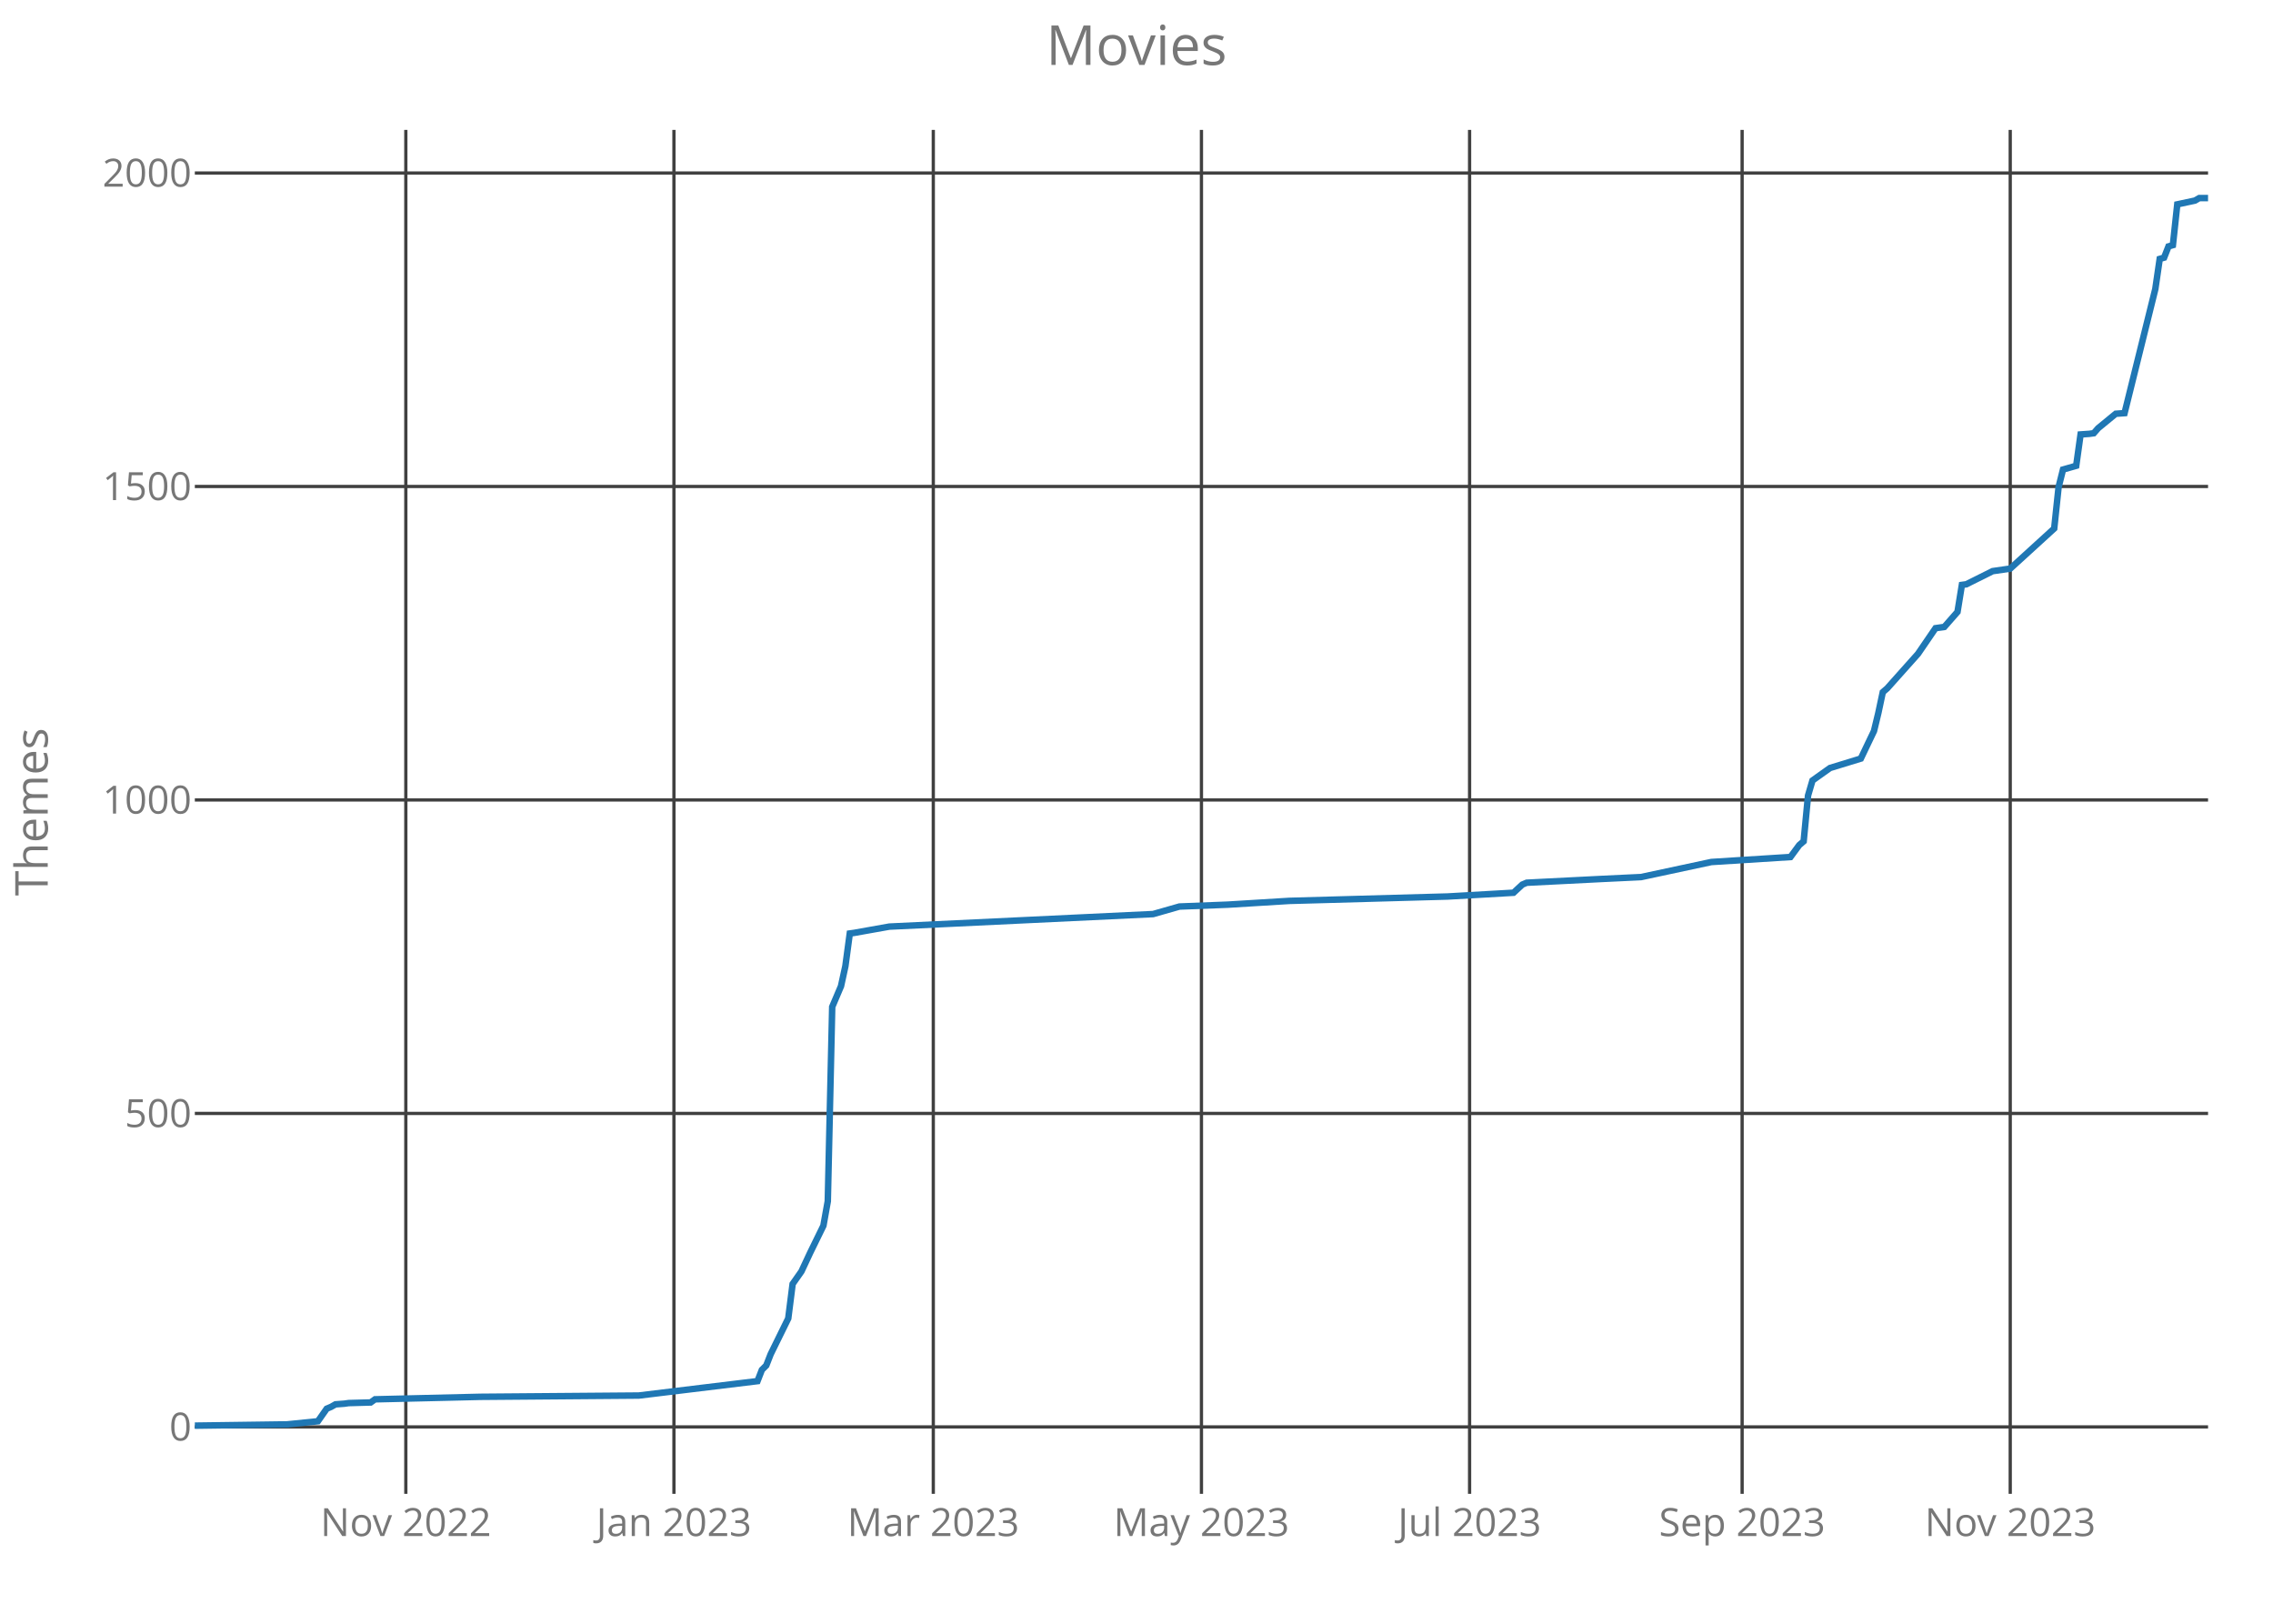
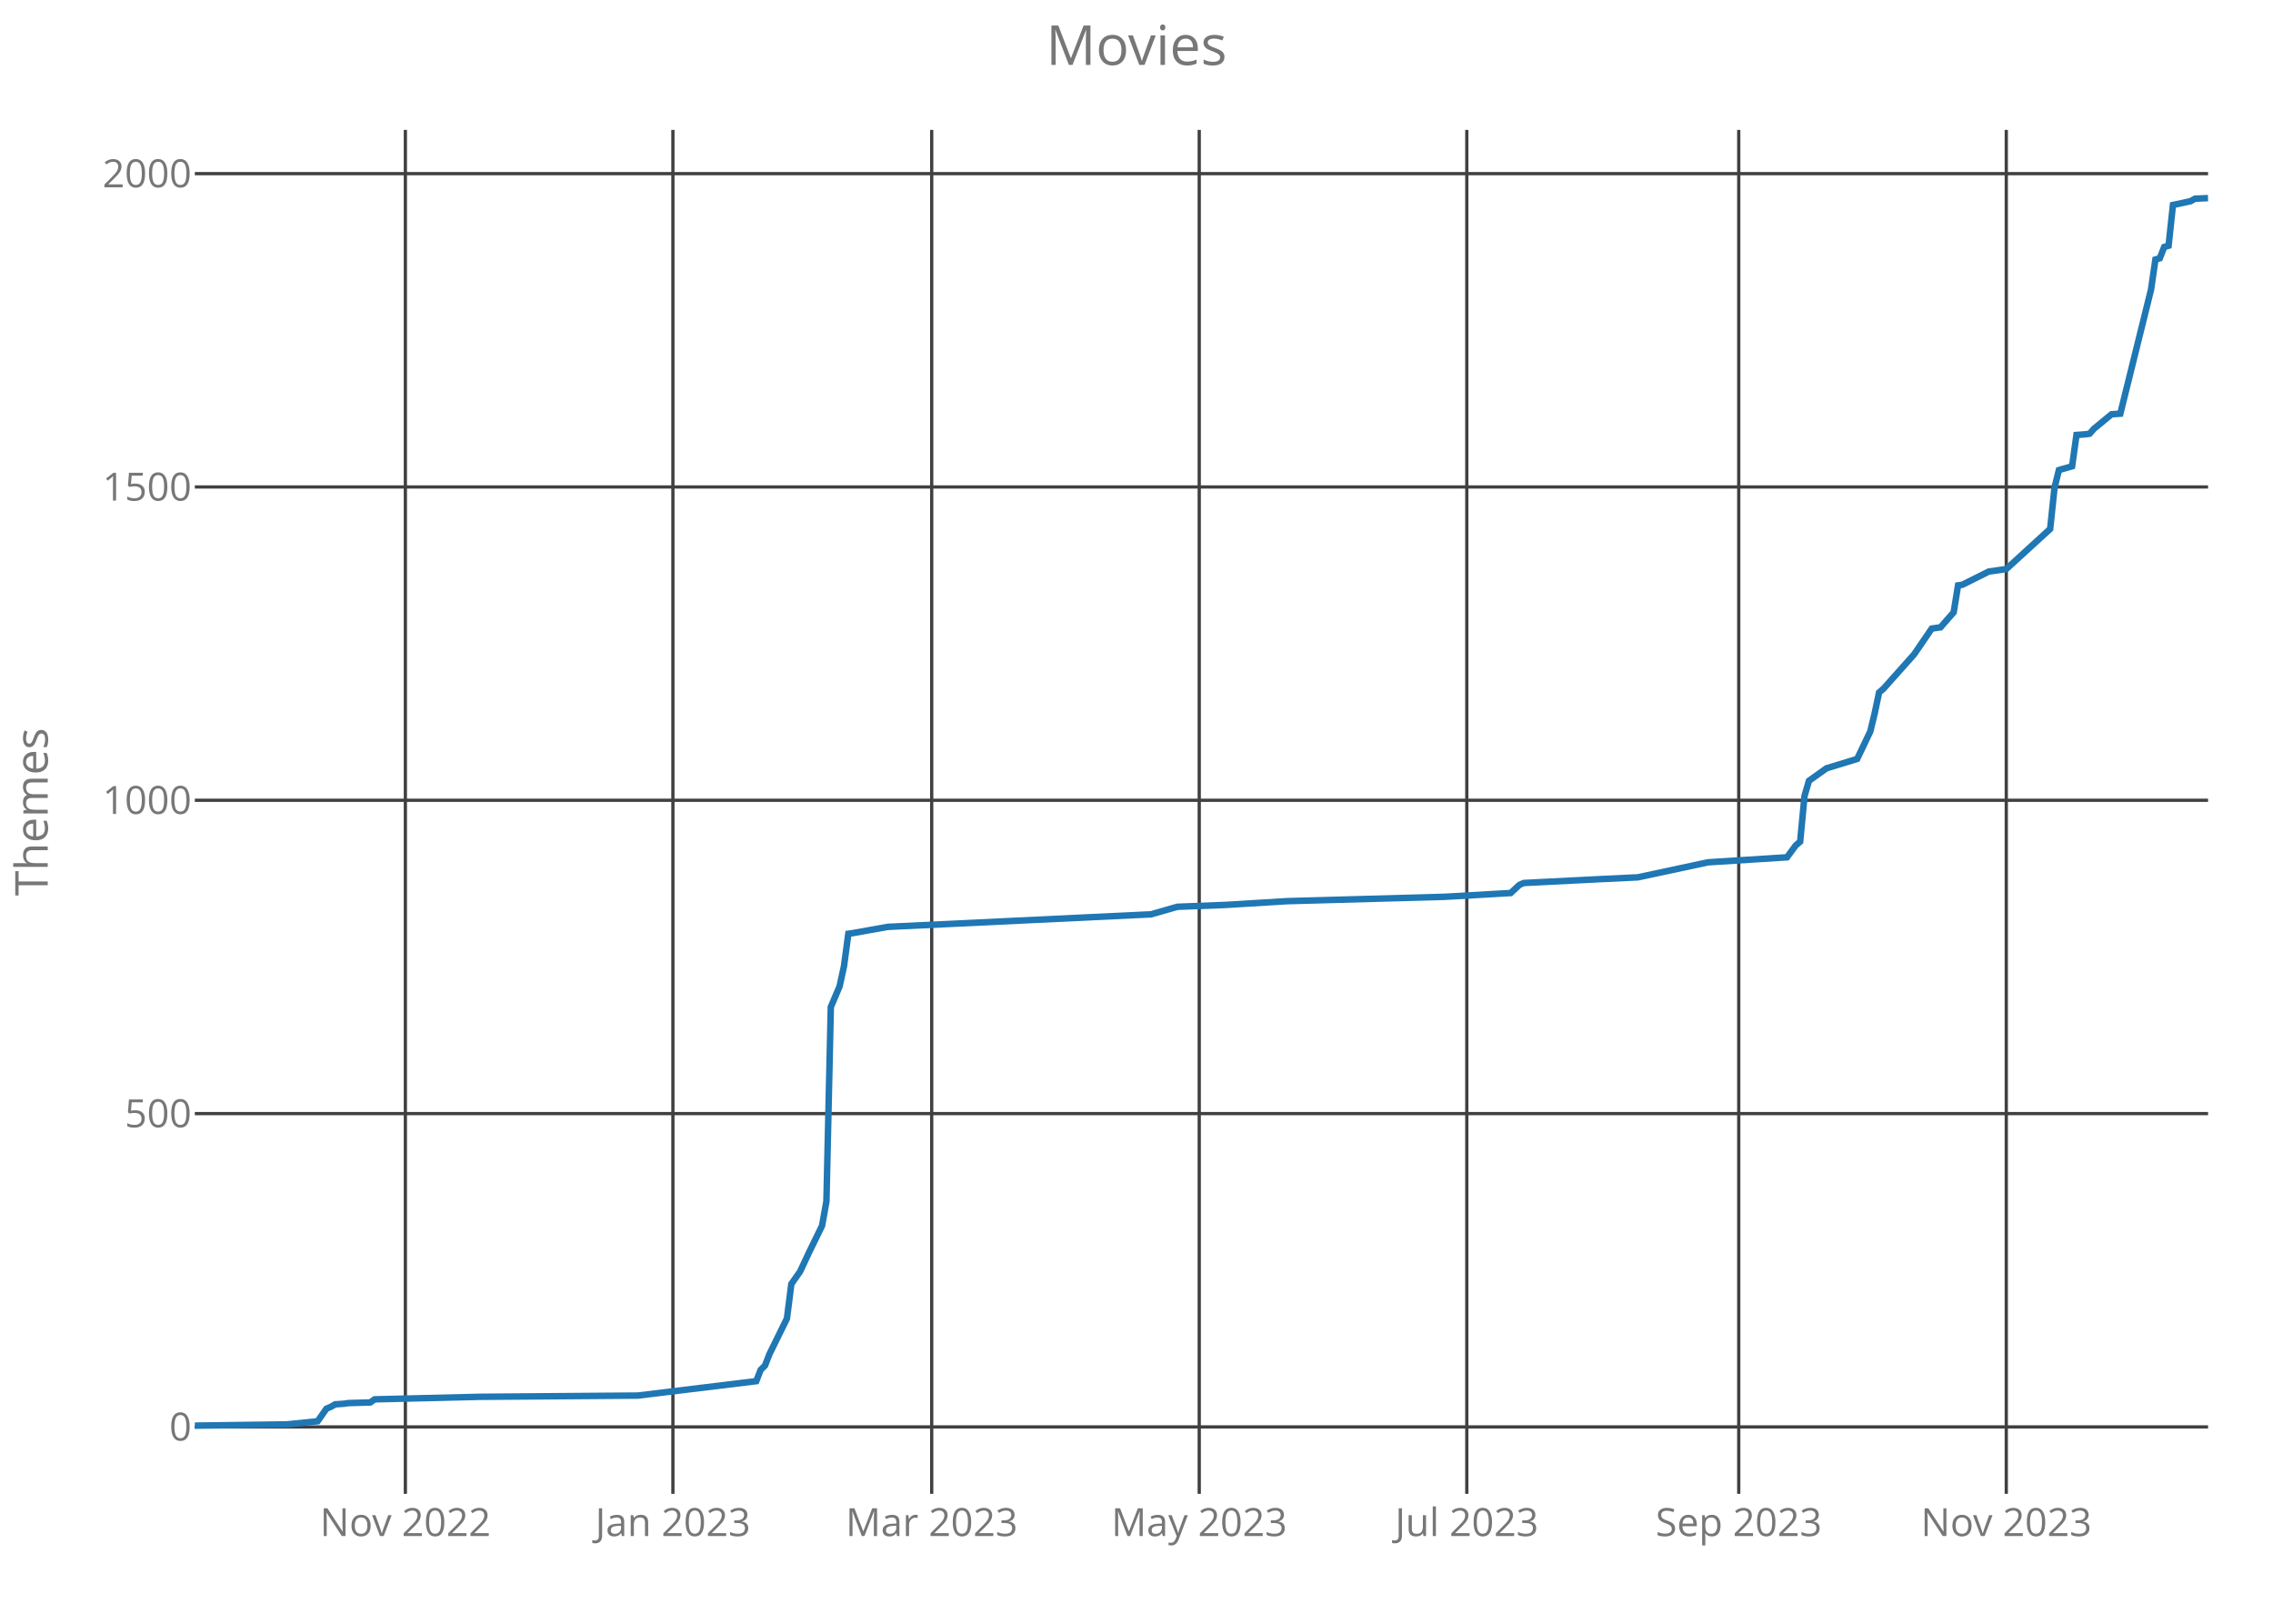
<svg xmlns="http://www.w3.org/2000/svg" class="main-svg" width="700" height="500" style="" viewBox="0 0 700 500">
  <rect x="0" y="0" width="700" height="500" style="fill: rgb(0, 0, 0); fill-opacity: 0;" />
-   <defs id="defs-ac13cc">
+   <defs id="defs-79f8cc">
    <g class="clips">
-       <clipPath id="clipac13ccxyplot" class="plotclip">
+       <clipPath id="clip79f8ccxyplot" class="plotclip">
        <rect width="620" height="420" />
      </clipPath>
-       <clipPath class="axesclip" id="clipac13ccx">
+       <clipPath class="axesclip" id="clip79f8ccx">
        <rect x="60" y="0" width="620" height="500" />
      </clipPath>
-       <clipPath class="axesclip" id="clipac13ccy">
+       <clipPath class="axesclip" id="clip79f8ccy">
        <rect x="0" y="40" width="700" height="420" />
      </clipPath>
-       <clipPath class="axesclip" id="clipac13ccxy">
+       <clipPath class="axesclip" id="clip79f8ccxy">
        <rect x="60" y="40" width="620" height="420" />
      </clipPath>
    </g>
    <g class="gradients" />
  </defs>
  <g class="bglayer">
    <rect class="bg" x="60" y="40" width="620" height="420" style="fill: rgb(0, 0, 0); fill-opacity: 0; stroke-width: 0;" />
  </g>
  <g class="layer-below">
    <g class="imagelayer" />
    <g class="shapelayer" />
  </g>
  <g class="cartesianlayer">
    <g class="subplot xy">
      <g class="layer-subplot">
        <g class="shapelayer" />
        <g class="imagelayer" />
      </g>
      <g class="gridlayer">
        <g class="x">
-           <path class="xgrid crisp" transform="translate(124.98,0)" d="M0,40v420" style="stroke: rgb(64, 64, 64); stroke-opacity: 1; stroke-width: 1px;" />
-           <path class="xgrid crisp" transform="translate(207.55,0)" d="M0,40v420" style="stroke: rgb(64, 64, 64); stroke-opacity: 1; stroke-width: 1px;" />
-           <path class="xgrid crisp" transform="translate(287.42,0)" d="M0,40v420" style="stroke: rgb(64, 64, 64); stroke-opacity: 1; stroke-width: 1px;" />
-           <path class="xgrid crisp" transform="translate(370,0)" d="M0,40v420" style="stroke: rgb(64, 64, 64); stroke-opacity: 1; stroke-width: 1px;" />
-           <path class="xgrid crisp" transform="translate(452.58,0)" d="M0,40v420" style="stroke: rgb(64, 64, 64); stroke-opacity: 1; stroke-width: 1px;" />
-           <path class="xgrid crisp" transform="translate(536.51,0)" d="M0,40v420" style="stroke: rgb(64, 64, 64); stroke-opacity: 1; stroke-width: 1px;" />
-           <path class="xgrid crisp" transform="translate(619.08,0)" d="M0,40v420" style="stroke: rgb(64, 64, 64); stroke-opacity: 1; stroke-width: 1px;" />
+           <path class="xgrid crisp" transform="translate(124.84,0)" d="M0,40v420" style="stroke: rgb(64, 64, 64); stroke-opacity: 1; stroke-width: 1px;" />
+           <path class="xgrid crisp" transform="translate(207.23,0)" d="M0,40v420" style="stroke: rgb(64, 64, 64); stroke-opacity: 1; stroke-width: 1px;" />
+           <path class="xgrid crisp" transform="translate(286.93,0)" d="M0,40v420" style="stroke: rgb(64, 64, 64); stroke-opacity: 1; stroke-width: 1px;" />
+           <path class="xgrid crisp" transform="translate(369.32,0)" d="M0,40v420" style="stroke: rgb(64, 64, 64); stroke-opacity: 1; stroke-width: 1px;" />
+           <path class="xgrid crisp" transform="translate(451.72,0)" d="M0,40v420" style="stroke: rgb(64, 64, 64); stroke-opacity: 1; stroke-width: 1px;" />
+           <path class="xgrid crisp" transform="translate(535.47,0)" d="M0,40v420" style="stroke: rgb(64, 64, 64); stroke-opacity: 1; stroke-width: 1px;" />
+           <path class="xgrid crisp" transform="translate(617.86,0)" d="M0,40v420" style="stroke: rgb(64, 64, 64); stroke-opacity: 1; stroke-width: 1px;" />
        </g>
        <g class="y">
          <path class="ygrid crisp" transform="translate(0,439.39)" d="M60,0h620" style="stroke: rgb(64, 64, 64); stroke-opacity: 1; stroke-width: 1px;" />
-           <path class="ygrid crisp" transform="translate(0,342.86)" d="M60,0h620" style="stroke: rgb(64, 64, 64); stroke-opacity: 1; stroke-width: 1px;" />
-           <path class="ygrid crisp" transform="translate(0,246.33)" d="M60,0h620" style="stroke: rgb(64, 64, 64); stroke-opacity: 1; stroke-width: 1px;" />
-           <path class="ygrid crisp" transform="translate(0,149.8)" d="M60,0h620" style="stroke: rgb(64, 64, 64); stroke-opacity: 1; stroke-width: 1px;" />
-           <path class="ygrid crisp" transform="translate(0,53.28)" d="M60,0h620" style="stroke: rgb(64, 64, 64); stroke-opacity: 1; stroke-width: 1px;" />
+           <path class="ygrid crisp" transform="translate(0,342.91)" d="M60,0h620" style="stroke: rgb(64, 64, 64); stroke-opacity: 1; stroke-width: 1px;" />
+           <path class="ygrid crisp" transform="translate(0,246.43)" d="M60,0h620" style="stroke: rgb(64, 64, 64); stroke-opacity: 1; stroke-width: 1px;" />
+           <path class="ygrid crisp" transform="translate(0,149.95)" d="M60,0h620" style="stroke: rgb(64, 64, 64); stroke-opacity: 1; stroke-width: 1px;" />
+           <path class="ygrid crisp" transform="translate(0,53.47)" d="M60,0h620" style="stroke: rgb(64, 64, 64); stroke-opacity: 1; stroke-width: 1px;" />
        </g>
      </g>
      <g class="zerolinelayer" />
      <path class="xlines-below crisp" d="M0,0" style="fill: none;" />
      <path class="ylines-below crisp" d="M0,0" style="fill: none;" />
      <g class="overlines-below" />
      <g class="xaxislayer-below">
        <g class="xtick">
-           <text text-anchor="middle" x="0" y="473" transform="translate(124.98,0)" style="font-family: 'Open Sans'; font-size: 12px; fill: rgb(119, 119, 119); fill-opacity: 1; white-space: pre;">Nov 2022</text>
+           <text text-anchor="middle" x="0" y="473" transform="translate(124.84,0)" style="font-family: 'Open Sans'; font-size: 12px; fill: rgb(119, 119, 119); fill-opacity: 1; white-space: pre;">Nov 2022</text>
        </g>
        <g class="xtick">
-           <text text-anchor="middle" x="0" y="473" transform="translate(207.55,0)" style="font-family: 'Open Sans'; font-size: 12px; fill: rgb(119, 119, 119); fill-opacity: 1; white-space: pre;">Jan 2023</text>
+           <text text-anchor="middle" x="0" y="473" transform="translate(207.23,0)" style="font-family: 'Open Sans'; font-size: 12px; fill: rgb(119, 119, 119); fill-opacity: 1; white-space: pre;">Jan 2023</text>
        </g>
        <g class="xtick">
-           <text text-anchor="middle" x="0" y="473" transform="translate(287.42,0)" style="font-family: 'Open Sans'; font-size: 12px; fill: rgb(119, 119, 119); fill-opacity: 1; white-space: pre;">Mar 2023</text>
+           <text text-anchor="middle" x="0" y="473" transform="translate(286.93,0)" style="font-family: 'Open Sans'; font-size: 12px; fill: rgb(119, 119, 119); fill-opacity: 1; white-space: pre;">Mar 2023</text>
        </g>
        <g class="xtick">
-           <text text-anchor="middle" x="0" y="473" transform="translate(370,0)" style="font-family: 'Open Sans'; font-size: 12px; fill: rgb(119, 119, 119); fill-opacity: 1; white-space: pre;">May 2023</text>
+           <text text-anchor="middle" x="0" y="473" transform="translate(369.32,0)" style="font-family: 'Open Sans'; font-size: 12px; fill: rgb(119, 119, 119); fill-opacity: 1; white-space: pre;">May 2023</text>
        </g>
        <g class="xtick">
-           <text text-anchor="middle" x="0" y="473" transform="translate(452.58,0)" style="font-family: 'Open Sans'; font-size: 12px; fill: rgb(119, 119, 119); fill-opacity: 1; white-space: pre;">Jul 2023</text>
+           <text text-anchor="middle" x="0" y="473" transform="translate(451.72,0)" style="font-family: 'Open Sans'; font-size: 12px; fill: rgb(119, 119, 119); fill-opacity: 1; white-space: pre;">Jul 2023</text>
        </g>
        <g class="xtick">
-           <text text-anchor="middle" x="0" y="473" transform="translate(536.51,0)" style="font-family: 'Open Sans'; font-size: 12px; fill: rgb(119, 119, 119); fill-opacity: 1; white-space: pre;">Sep 2023</text>
+           <text text-anchor="middle" x="0" y="473" transform="translate(535.47,0)" style="font-family: 'Open Sans'; font-size: 12px; fill: rgb(119, 119, 119); fill-opacity: 1; white-space: pre;">Sep 2023</text>
        </g>
        <g class="xtick">
-           <text text-anchor="middle" x="0" y="473" transform="translate(619.08,0)" style="font-family: 'Open Sans'; font-size: 12px; fill: rgb(119, 119, 119); fill-opacity: 1; white-space: pre;">Nov 2023</text>
+           <text text-anchor="middle" x="0" y="473" transform="translate(617.86,0)" style="font-family: 'Open Sans'; font-size: 12px; fill: rgb(119, 119, 119); fill-opacity: 1; white-space: pre;">Nov 2023</text>
        </g>
      </g>
      <g class="yaxislayer-below">
        <g class="ytick">
          <text text-anchor="end" x="59" y="4.2" transform="translate(0,439.39)" style="font-family: 'Open Sans'; font-size: 12px; fill: rgb(119, 119, 119); fill-opacity: 1; white-space: pre;">0</text>
        </g>
        <g class="ytick">
-           <text text-anchor="end" x="59" y="4.2" transform="translate(0,342.86)" style="font-family: 'Open Sans'; font-size: 12px; fill: rgb(119, 119, 119); fill-opacity: 1; white-space: pre;">500</text>
+           <text text-anchor="end" x="59" y="4.2" transform="translate(0,342.91)" style="font-family: 'Open Sans'; font-size: 12px; fill: rgb(119, 119, 119); fill-opacity: 1; white-space: pre;">500</text>
        </g>
        <g class="ytick">
-           <text text-anchor="end" x="59" y="4.2" transform="translate(0,246.33)" style="font-family: 'Open Sans'; font-size: 12px; fill: rgb(119, 119, 119); fill-opacity: 1; white-space: pre;">1000</text>
+           <text text-anchor="end" x="59" y="4.2" transform="translate(0,246.43)" style="font-family: 'Open Sans'; font-size: 12px; fill: rgb(119, 119, 119); fill-opacity: 1; white-space: pre;">1000</text>
        </g>
        <g class="ytick">
-           <text text-anchor="end" x="59" y="4.2" transform="translate(0,149.8)" style="font-family: 'Open Sans'; font-size: 12px; fill: rgb(119, 119, 119); fill-opacity: 1; white-space: pre;">1500</text>
+           <text text-anchor="end" x="59" y="4.2" transform="translate(0,149.95)" style="font-family: 'Open Sans'; font-size: 12px; fill: rgb(119, 119, 119); fill-opacity: 1; white-space: pre;">1500</text>
        </g>
        <g class="ytick">
-           <text text-anchor="end" x="59" y="4.2" transform="translate(0,53.28)" style="font-family: 'Open Sans'; font-size: 12px; fill: rgb(119, 119, 119); fill-opacity: 1; white-space: pre;">2000</text>
+           <text text-anchor="end" x="59" y="4.2" transform="translate(0,53.47)" style="font-family: 'Open Sans'; font-size: 12px; fill: rgb(119, 119, 119); fill-opacity: 1; white-space: pre;">2000</text>
        </g>
      </g>
      <g class="overaxes-below" />
-       <g class="plot" transform="translate(60,40)" clip-path="url('#clipac13ccxyplot')">
+       <g class="plot" transform="translate(60,40)" clip-path="url('#clip79f8ccxyplot')">
        <g class="scatterlayer mlayer">
-           <g class="trace scatter trace39a0bb" style="stroke-miterlimit: 2; opacity: 1;">
+           <g class="trace scatter tracebae722" style="stroke-miterlimit: 2; opacity: 1;">
            <g class="fills" />
            <g class="errorbars" />
            <g class="lines">
-               <path class="js-line" d="M0,399L28.43,398.61L37.9,397.65L40.61,393.79L41.97,393.21L43.32,392.44L46.03,392.24L47.38,392.05L54.15,391.86L55.5,390.89L87.99,390.12L136.72,389.73L173.28,385.29L174.63,381.82L175.98,380.47L177.34,376.99L182.75,365.99L184.1,355.37L186.81,351.51L189.52,345.72L193.58,337.42L194.93,329.89L196.29,270.04L199,263.67L200.35,257.49L201.7,247.45L203.06,247.26L213.89,245.33L295.11,241.47L303.23,239.15L318.12,238.57L337.07,237.41L385.81,236.06L406.11,234.9L408.82,232.39L410.17,231.82L433.19,230.66L445.37,230.08L467.03,225.44L491.4,223.9L494.1,220.23L495.46,219.07L496.81,204.98L498.17,200.35L499.52,199.38L503.58,196.49L513.06,193.59L517.12,185.1L518.47,179.5L519.83,173.13L521.18,171.97L530.66,161.35L536.07,153.44L538.78,153.05L542.84,148.42L544.19,140.11L545.55,139.92L553.67,135.87L559.08,135.09L572.62,122.74L573.97,110L575.33,104.59L579.39,103.43L580.74,93.78L583.45,93.59L584.8,93.4L586.16,91.85L591.57,87.41L594.28,87.22L603.76,48.99L605.11,39.73L606.46,39.34L607.82,35.87L609.17,35.48L610.52,22.93L615.94,21.77L617.29,21L620,21" style="vector-effect: non-scaling-stroke; fill: none; stroke: rgb(31, 119, 180); stroke-opacity: 1; stroke-width: 2px; opacity: 1;" />
+               <path class="js-line" d="M0,399L28.37,398.61L37.82,397.65L40.52,393.79L41.87,393.21L43.22,392.44L45.93,392.25L47.28,392.05L54.03,391.86L55.38,390.9L87.8,390.12L136.43,389.74L172.9,385.3L174.25,381.83L175.6,380.48L176.95,377L182.35,366L183.7,355.39L186.41,351.53L189.11,345.74L193.16,337.45L194.51,329.92L195.86,270.11L198.56,263.74L199.91,257.56L201.26,247.53L202.61,247.34L213.42,245.41L294.47,241.55L302.57,239.23L317.43,238.65L336.34,237.5L384.97,236.15L405.23,234.99L407.93,232.48L409.28,231.9L432.24,230.74L444.4,230.16L466.01,225.53L490.33,223.99L493.03,220.32L494.38,219.17L495.73,205.08L497.08,200.45L498.43,199.48L502.48,196.59L511.94,193.7L515.99,185.21L517.34,179.61L518.69,173.24L520.04,172.08L529.5,161.47L534.9,153.56L537.6,153.17L541.66,148.54L543.01,140.25L544.36,140.05L552.46,136L557.86,135.23L571.37,122.88L572.72,110.15L574.07,104.74L578.13,103.58L579.48,93.94L582.18,93.74L583.53,93.55L584.88,92.01L590.28,87.57L592.98,87.38L602.44,49.17L603.79,39.91L605.14,39.52L606.49,36.05L607.84,35.66L609.19,23.12L614.6,21.96L615.95,21.19L620,21" style="vector-effect: non-scaling-stroke; fill: none; stroke: rgb(31, 119, 180); stroke-opacity: 1; stroke-width: 2px; opacity: 1;" />
            </g>
            <g class="points" />
            <g class="text" />
          </g>
        </g>
      </g>
      <g class="overplot" />
      <path class="xlines-above" />
      <path class="ylines-above" />
      <g class="overlines-above" />
      <g class="xaxislayer-above" />
      <g class="yaxislayer-above" />
      <g class="overaxes-above" />
    </g>
  </g>
  <g class="polarlayer" />
  <g class="ternarylayer" />
  <g class="geolayer" />
  <g class="funnelarealayer" />
  <g class="pielayer" />
  <g class="treemaplayer" />
  <g class="sunburstlayer" />
  <g class="glimages" />
-   <defs id="topdefs-ac13cc">
+   <defs id="topdefs-79f8cc">
    <g class="clips" />
  </defs>
  <g class="layer-above">
    <g class="imagelayer" />
    <g class="shapelayer" />
  </g>
  <g class="infolayer">
    <g class="g-gtitle">
      <text class="gtitle" x="350" y="20" text-anchor="middle" dy="0em" style="font-family: 'Open Sans'; font-size: 17px; fill: rgb(119, 119, 119); opacity: 1; font-weight: normal; white-space: pre;">Movies</text>
    </g>
    <g class="g-xtitle" />
    <g class="g-ytitle">
      <text class="ytitle" transform="rotate(-90,14.7,250)" x="14.7" y="250" text-anchor="middle" style="font-family: 'Open Sans'; font-size: 14px; fill: rgb(119, 119, 119); opacity: 1; font-weight: normal; white-space: pre;">Themes</text>
    </g>
  </g>
</svg>
